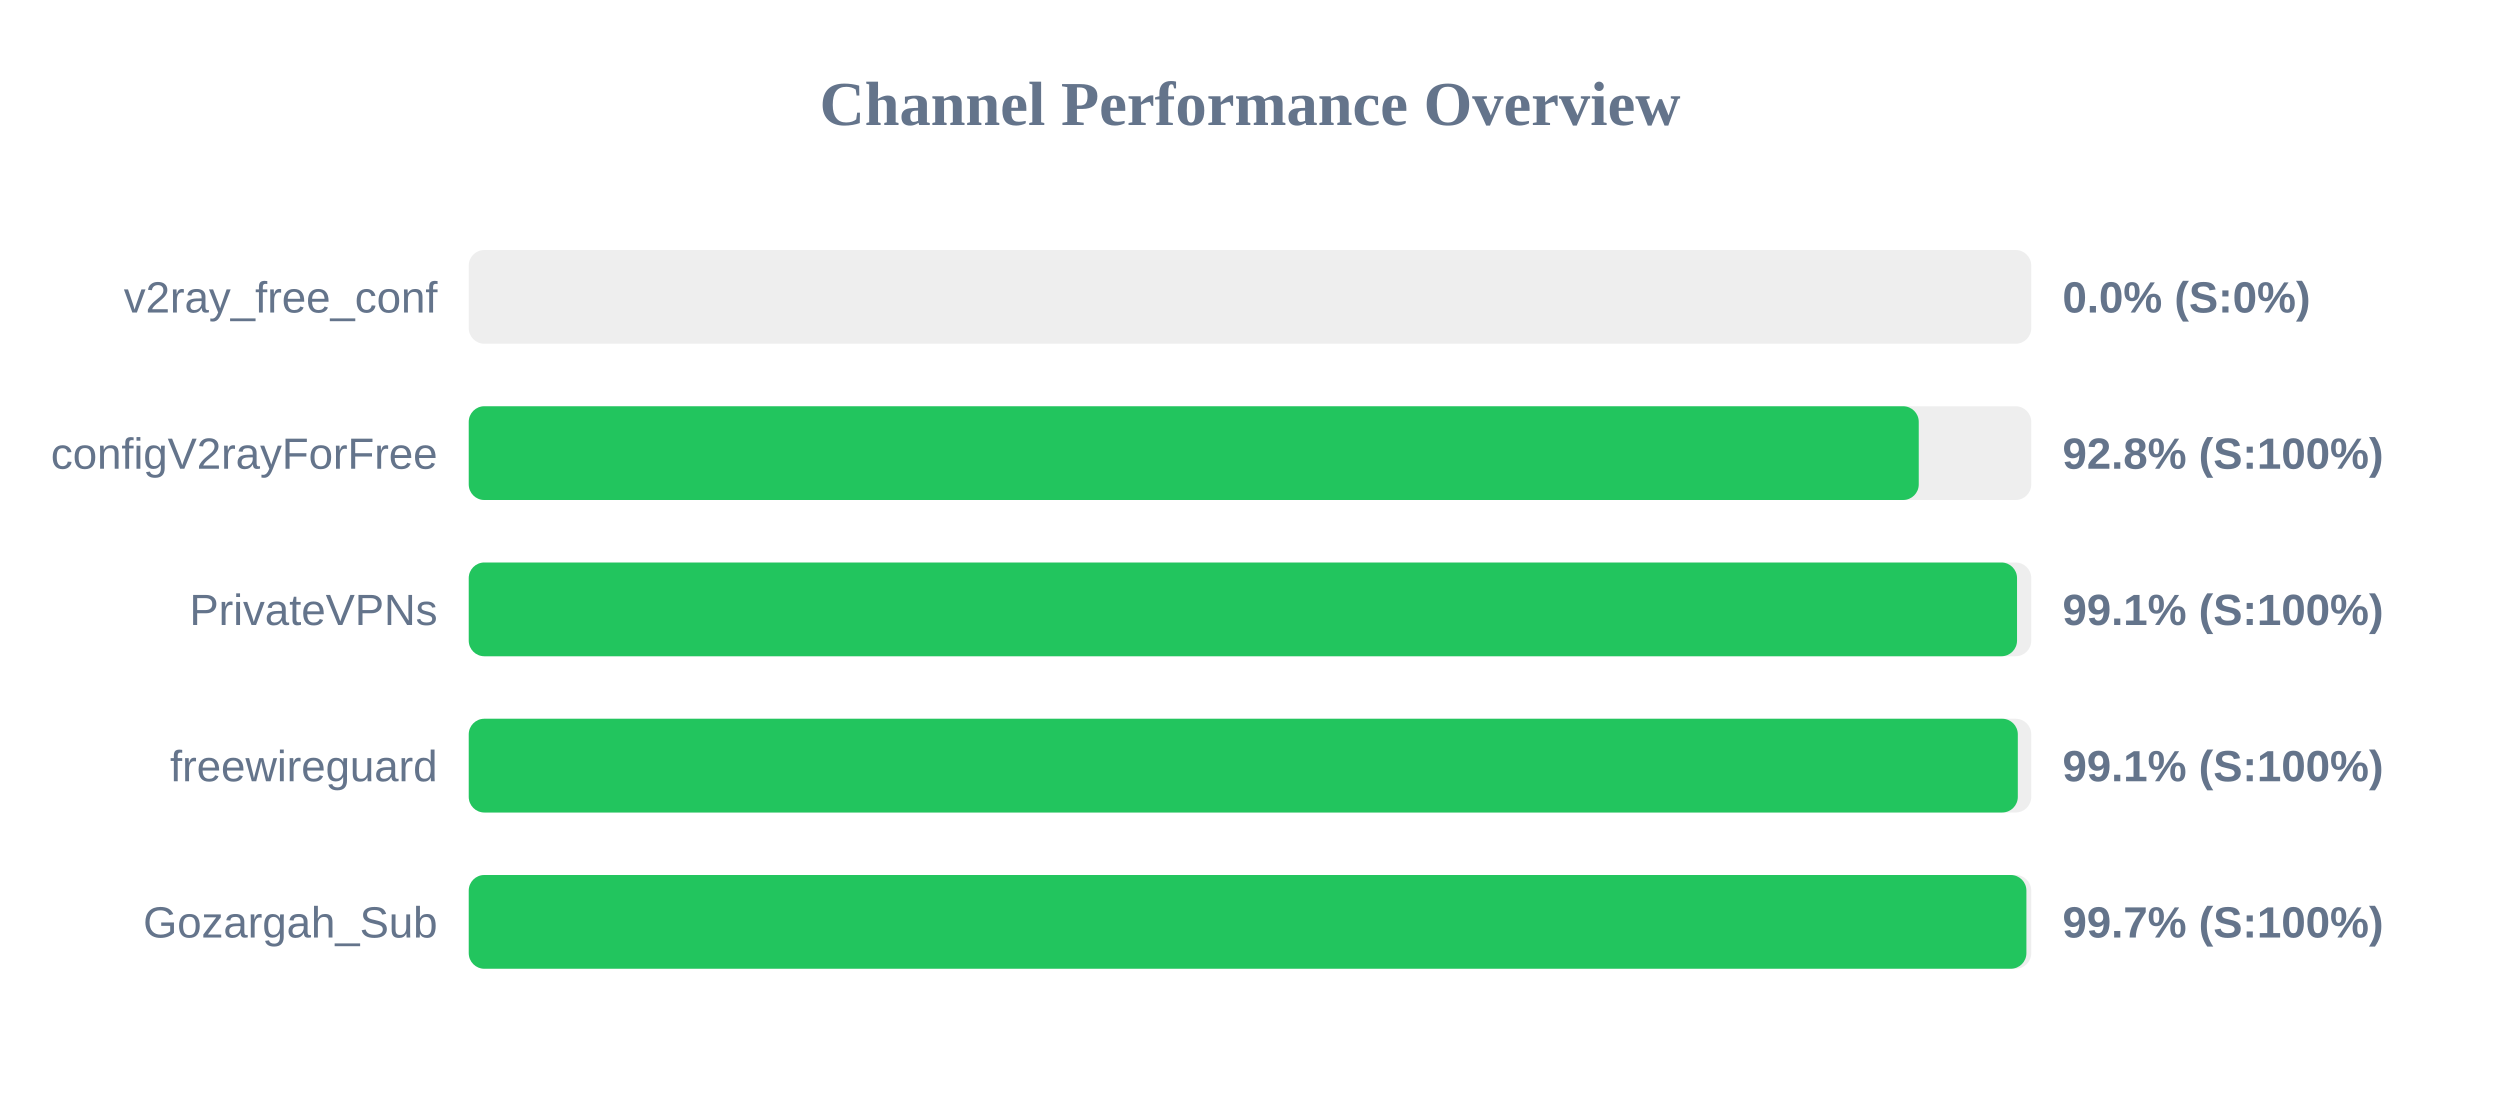
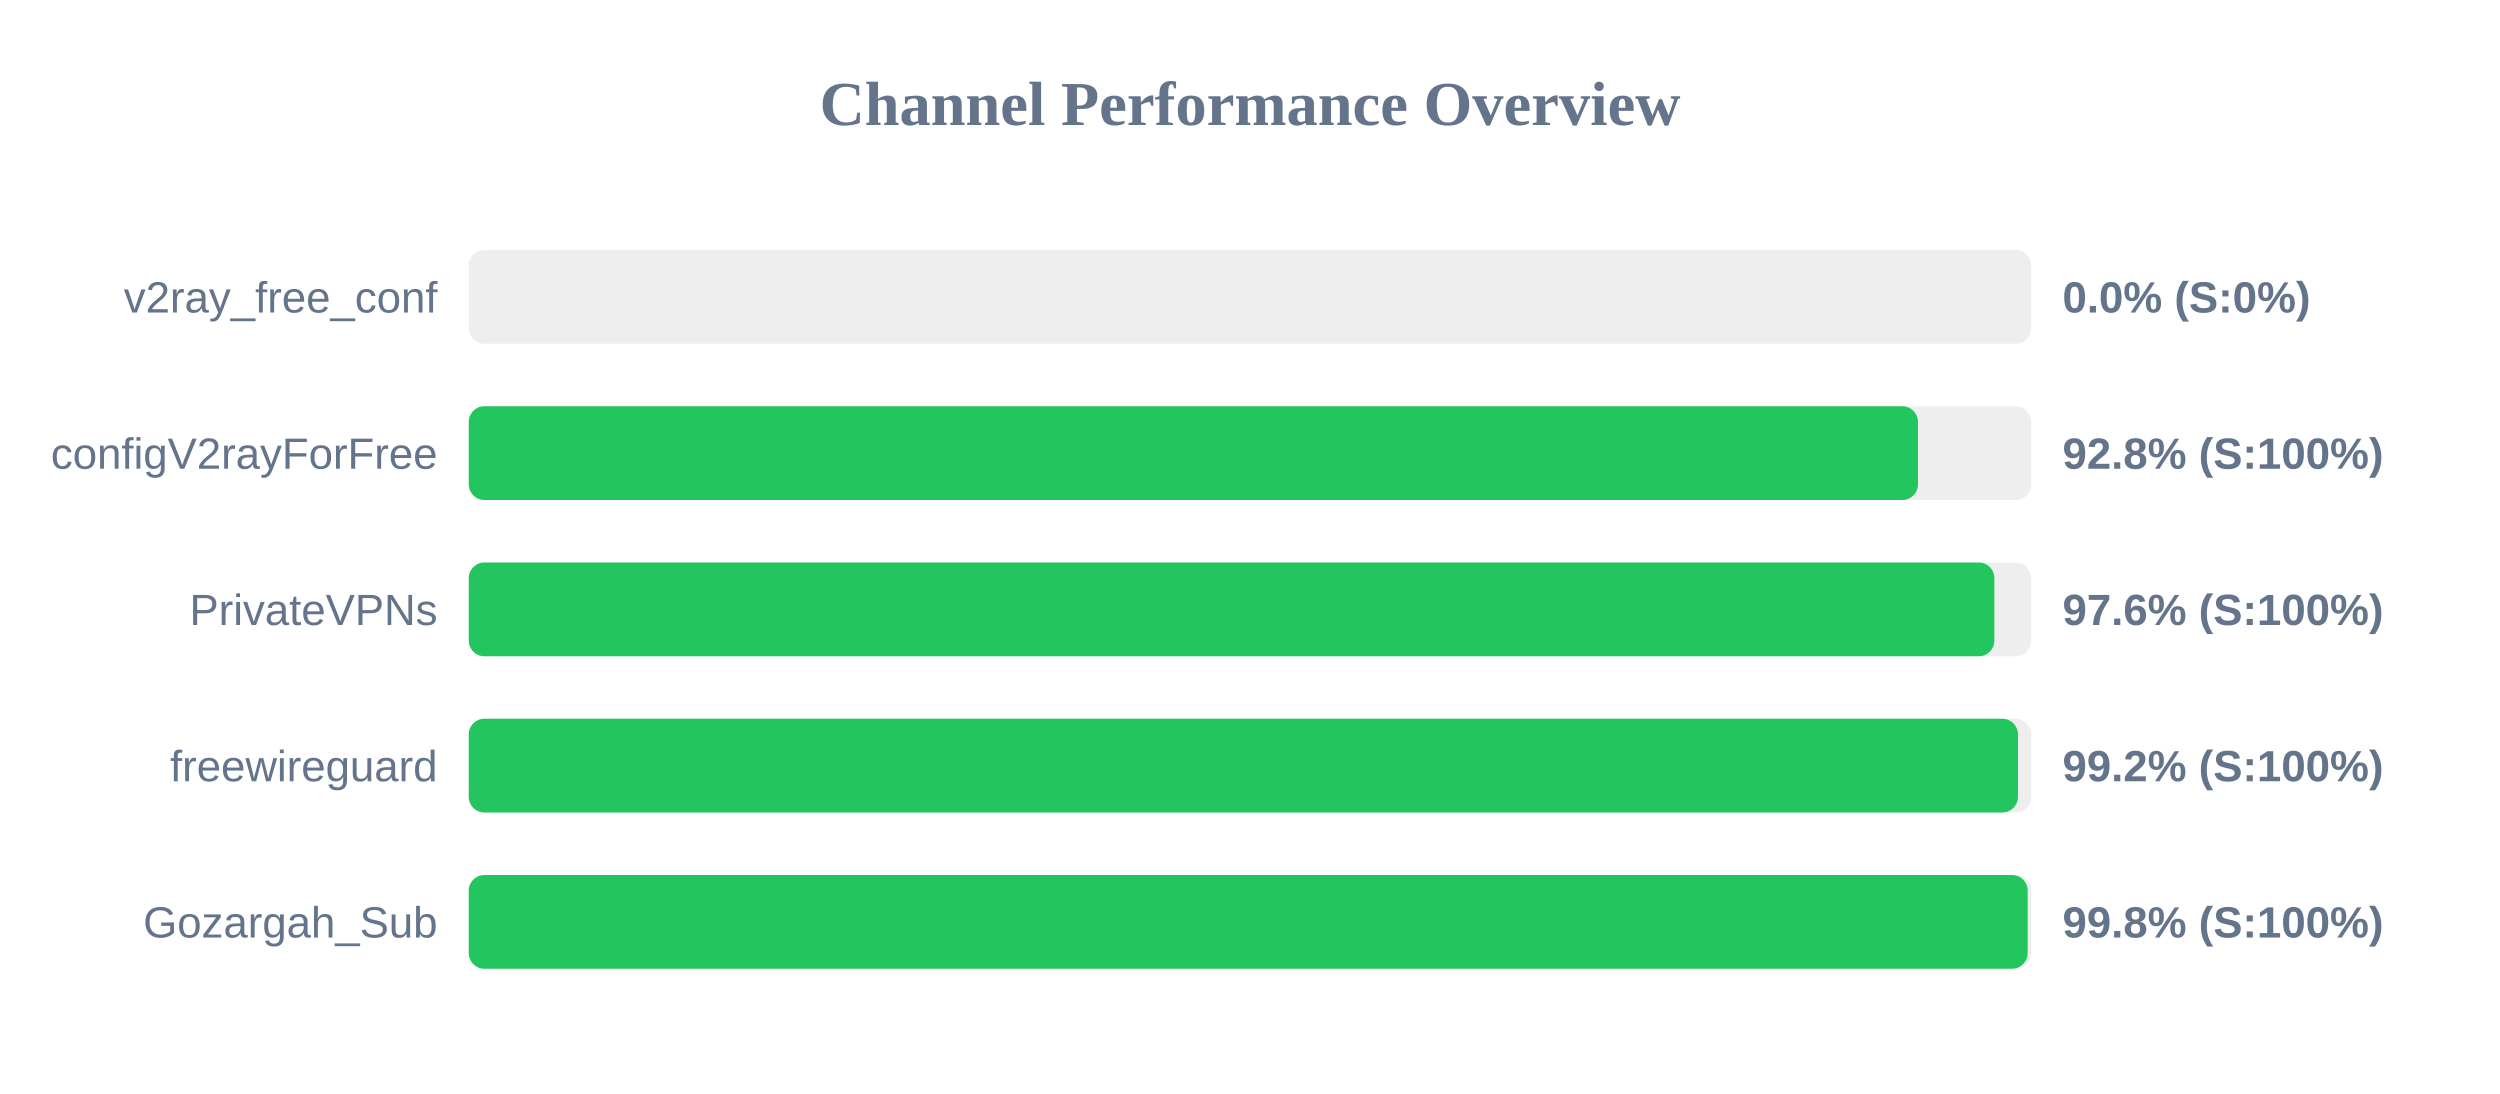
<svg xmlns="http://www.w3.org/2000/svg" width="800" height="350" version="1.1">
  <style>
        .row { font: 14px Arial; fill: #64748b; }
        .score { font: bold 14px Arial; fill: #64748b; }
    </style>
  <text x="400" y="40" text-anchor="middle" font-size="20px" font-weight="bold" fill="#64748b">Channel Performance Overview</text>
  <rect x="150" y="80" width="500" height="30" fill="#eee" rx="5" />
  <rect x="150" y="80" width="0.0" height="30" fill="#ef4444" rx="5" />
  <text x="140" y="100" text-anchor="end" class="row">v2ray_free_conf</text>
  <text x="660" y="100" text-anchor="start" class="score">0.0% (S:0%)</text>
  <rect x="150" y="130" width="500" height="30" fill="#eee" rx="5" />
-   <rect x="150" y="130" width="464.0" height="30" fill="#22c55e" rx="5" />
+   <rect x="150" y="130" width="463.75" height="30" fill="#22c55e" rx="5" />
  <text x="140" y="150" text-anchor="end" class="row">configV2rayForFree</text>
  <text x="660" y="150" text-anchor="start" class="score">92.8% (S:100%)</text>
  <rect x="150" y="180" width="500" height="30" fill="#eee" rx="5" />
-   <rect x="150" y="180" width="495.45" height="30" fill="#22c55e" rx="5" />
+   <rect x="150" y="180" width="488.2" height="30" fill="#22c55e" rx="5" />
  <text x="140" y="200" text-anchor="end" class="row">PrivateVPNs</text>
-   <text x="660" y="200" text-anchor="start" class="score">99.1% (S:100%)</text>
+   <text x="660" y="200" text-anchor="start" class="score">97.6% (S:100%)</text>
  <rect x="150" y="230" width="500" height="30" fill="#eee" rx="5" />
-   <rect x="150" y="230" width="495.7" height="30" fill="#22c55e" rx="5" />
+   <rect x="150" y="230" width="495.75" height="30" fill="#22c55e" rx="5" />
  <text x="140" y="250" text-anchor="end" class="row">freewireguard</text>
-   <text x="660" y="250" text-anchor="start" class="score">99.1% (S:100%)</text>
+   <text x="660" y="250" text-anchor="start" class="score">99.2% (S:100%)</text>
  <rect x="150" y="280" width="500" height="30" fill="#eee" rx="5" />
-   <rect x="150" y="280" width="498.45" height="30" fill="#22c55e" rx="5" />
+   <rect x="150" y="280" width="498.85" height="30" fill="#22c55e" rx="5" />
  <text x="140" y="300" text-anchor="end" class="row">Gozargah_Sub</text>
-   <text x="660" y="300" text-anchor="start" class="score">99.7% (S:100%)</text>
+   <text x="660" y="300" text-anchor="start" class="score">99.8% (S:100%)</text>
</svg>
